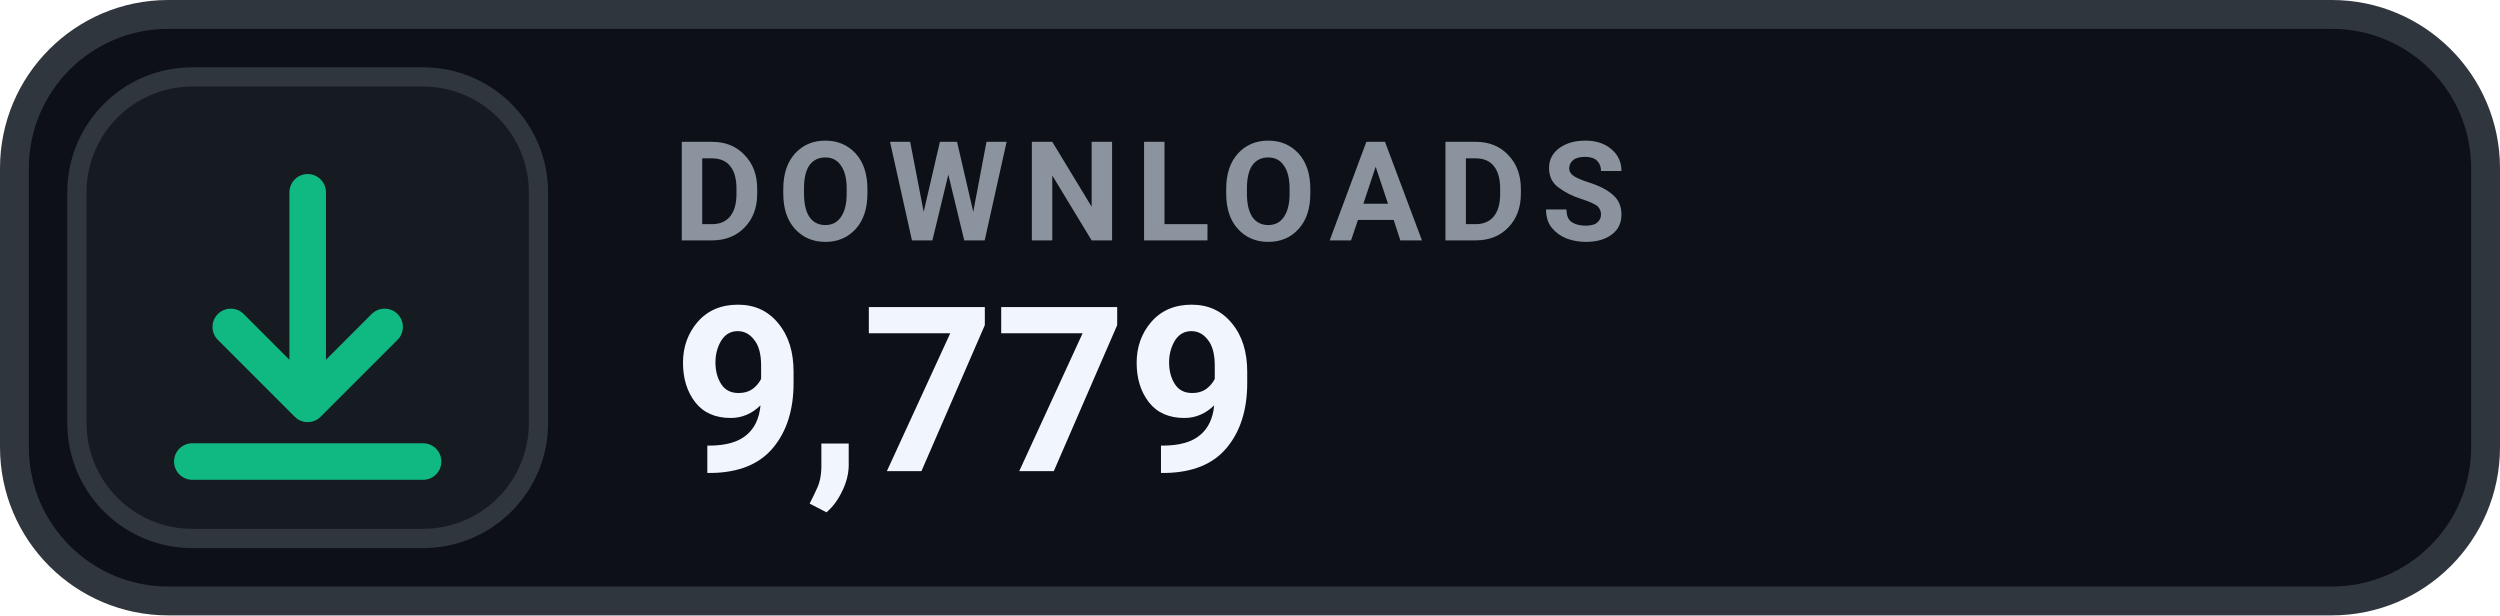
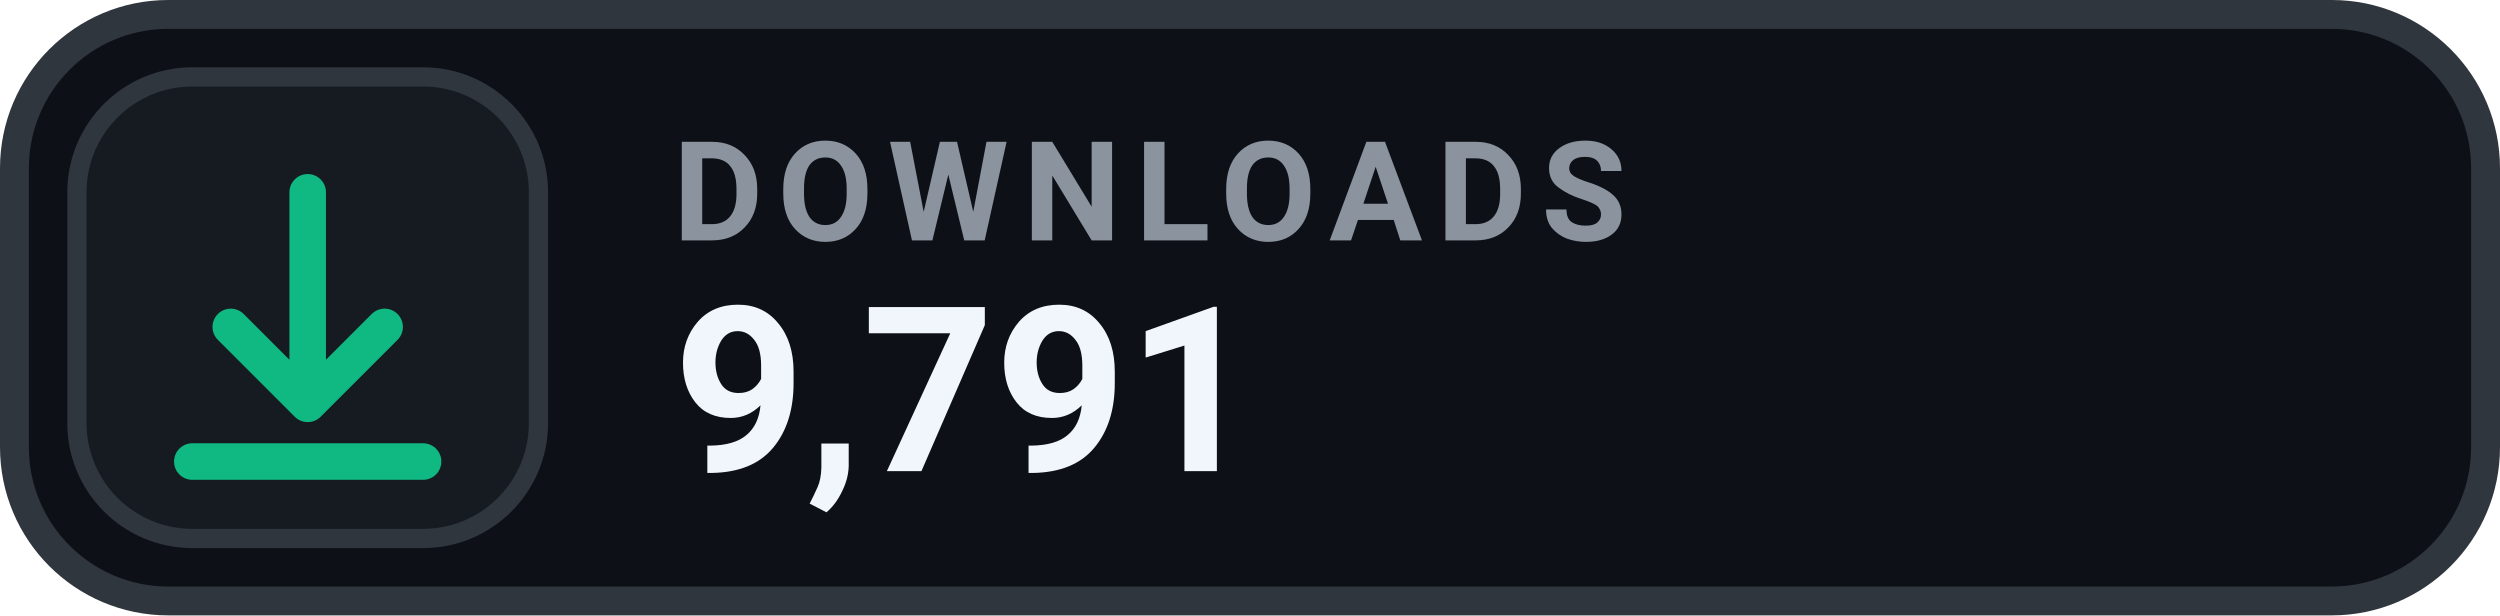
- <svg xmlns="http://www.w3.org/2000/svg" width="130" height="32" viewBox="0 0 130 32" role="img" aria-label="DOWNLOADS 9,779">
+ <svg xmlns="http://www.w3.org/2000/svg" width="130" height="32" viewBox="0 0 130 32" role="img" aria-label="DOWNLOADS 9,791">
  <rect x=".75" y=".75" width="128.5" height="30.5" rx="8" fill="#0D1117" stroke="#30363D" stroke-width="1.5" />
  <rect x="4" y="4" width="24" height="24" rx="6" fill="#161B22" stroke="#30363D" stroke-width="1" />
  <g transform="translate(16 16)" style="color:#10B981;">
    <path d="M0 -6 v11 m0 0 l4 -4 m-4 4 l-4 -4 M-6 8 h12" fill="none" stroke="currentColor" stroke-width="1.9" stroke-linecap="round" stroke-linejoin="round" />
  </g>
  <text x="35" y="12.5" fill="#8B949E" font-family="-apple-system,BlinkMacSystemFont,'Segoe UI',Roboto,Helvetica,Arial,sans-serif" font-size="7.2" font-weight="700" letter-spacing=".75">DOWNLOADS</text>
-   <text x="35" y="24.5" fill="#F0F6FC" font-family="-apple-system,BlinkMacSystemFont,'Segoe UI',Roboto,Helvetica,Arial,sans-serif" font-size="12" font-weight="700">9,779</text>
+   <text x="35" y="24.5" fill="#F0F6FC" font-family="-apple-system,BlinkMacSystemFont,'Segoe UI',Roboto,Helvetica,Arial,sans-serif" font-size="12" font-weight="700">9,791</text>
</svg>
